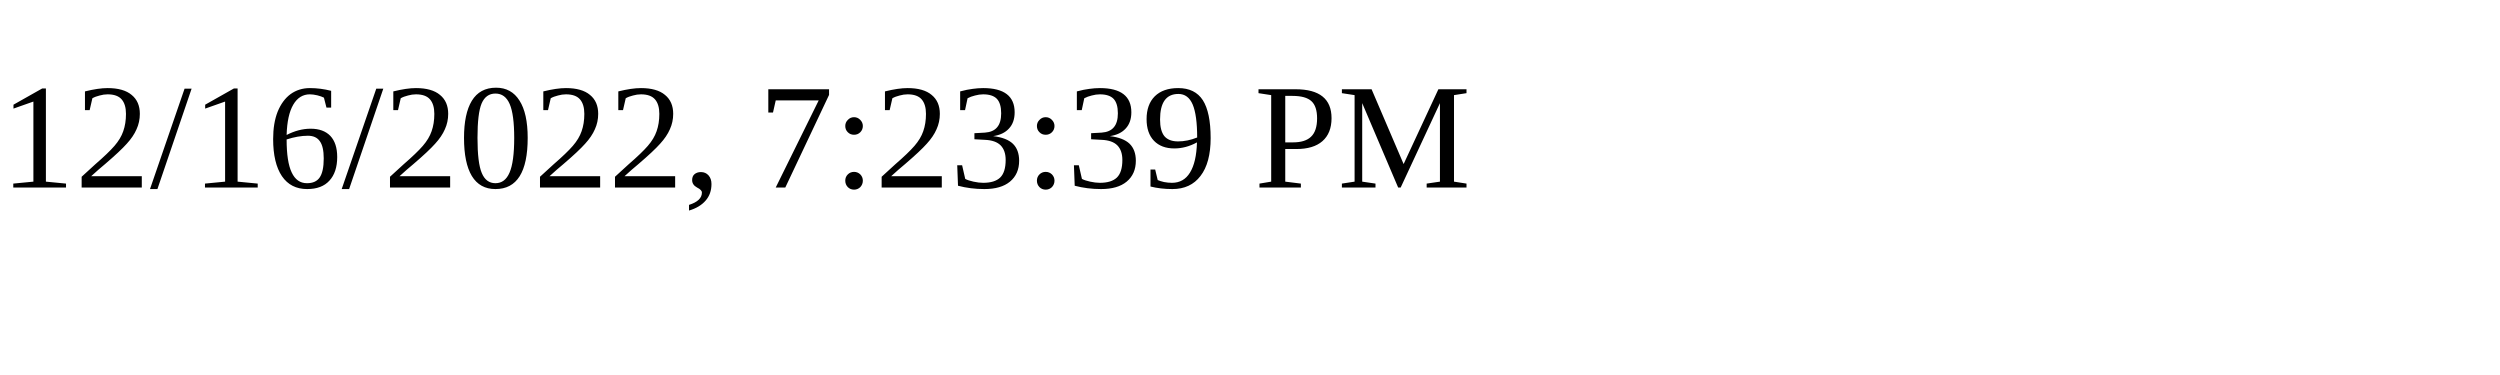
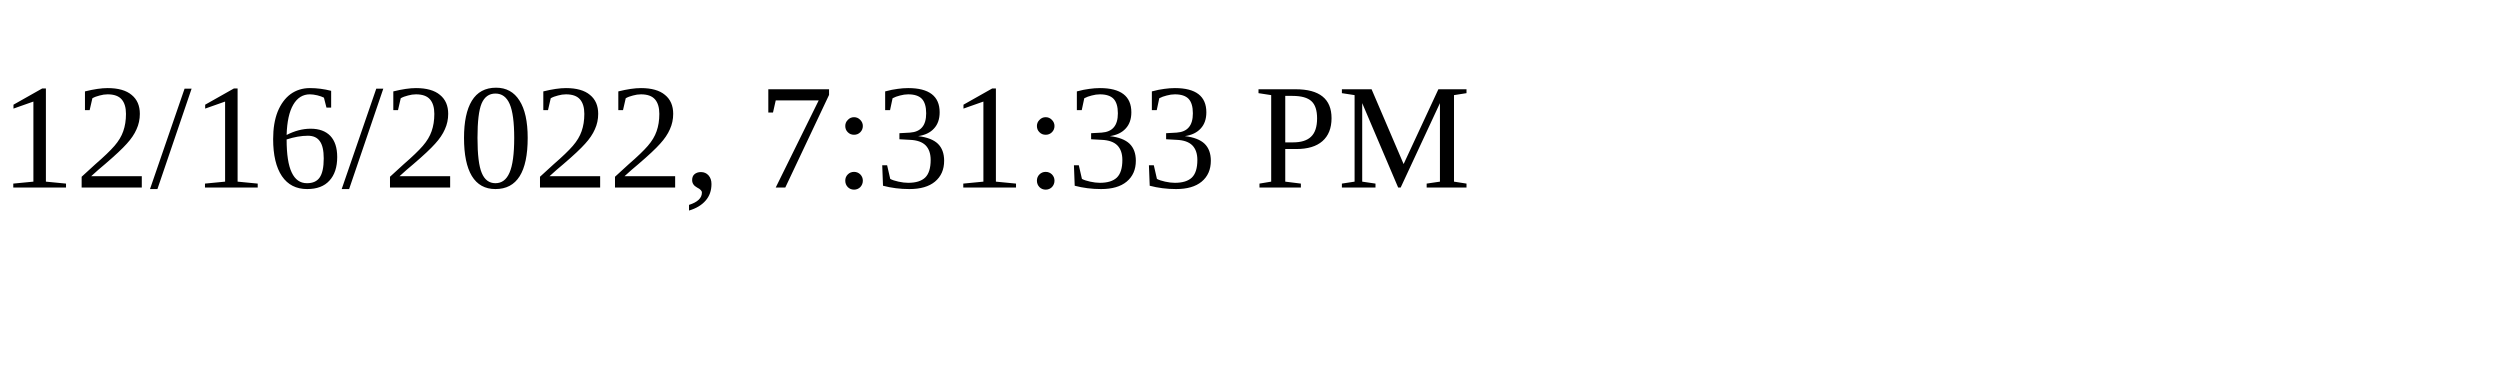
<svg xmlns="http://www.w3.org/2000/svg" height="30" width="200">
-   <text x="0" y="15">12/16/2022, 7:23:39 PM</text>
+   <text x="0" y="15">12/16/2022, 7:31:33 PM</text>
</svg>
